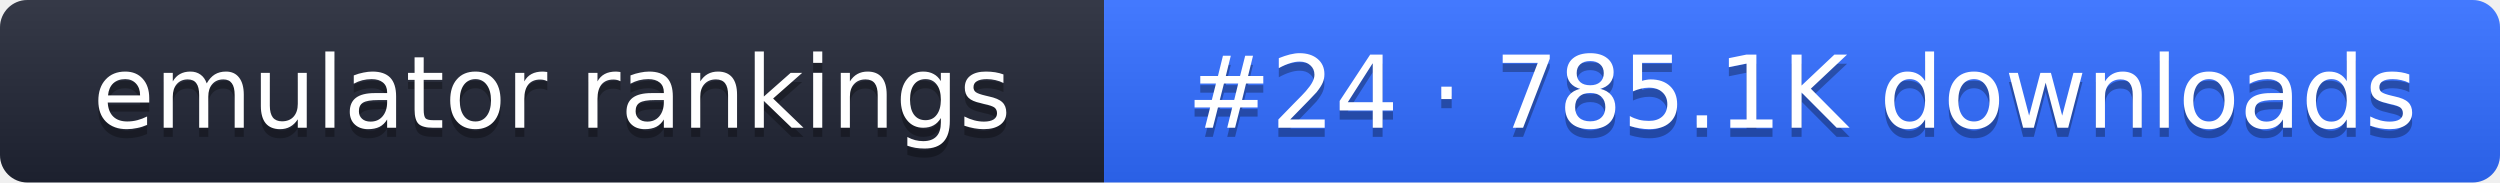
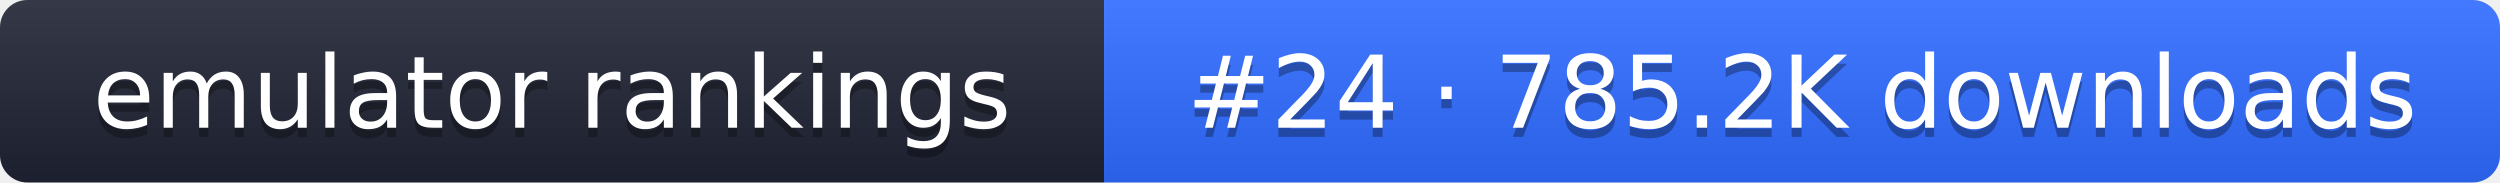
- <svg xmlns="http://www.w3.org/2000/svg" width="274" height="20" role="img" aria-label="emulator rankings: #24 · 785.1K downloads">
+ <svg xmlns="http://www.w3.org/2000/svg" width="274" height="20" role="img" aria-label="emulator rankings: #24 · 785.2K downloads">
  <linearGradient id="g" x2="0" y2="100%">
    <stop offset="0" stop-color="#fff" stop-opacity=".1" />
    <stop offset="1" stop-opacity=".1" />
  </linearGradient>
  <clipPath id="r">
    <rect width="274" height="20" rx="3" fill="#fff" />
  </clipPath>
  <g clip-path="url(#r)">
    <rect width="121" height="20" fill="#1f2433" />
    <rect x="121" width="153" height="20" fill="#2f6bff" />
    <rect width="274" height="20" fill="url(#g)" />
  </g>
  <g fill="#fff" text-anchor="middle" font-family="Verdana,DejaVu Sans,sans-serif" font-size="11">
    <text x="60.5" y="15" fill="#010101" fill-opacity=".3">emulator rankings</text>
    <text x="60.5" y="14">emulator rankings</text>
-     <text x="197.5" y="15" fill="#010101" fill-opacity=".3">#24 · 785.1K downloads</text>
-     <text x="197.5" y="14">#24 · 785.1K downloads</text>
+     <text x="197.5" y="15" fill="#010101" fill-opacity=".3">#24 · 785.2K downloads</text>
+     <text x="197.5" y="14">#24 · 785.2K downloads</text>
  </g>
</svg>
